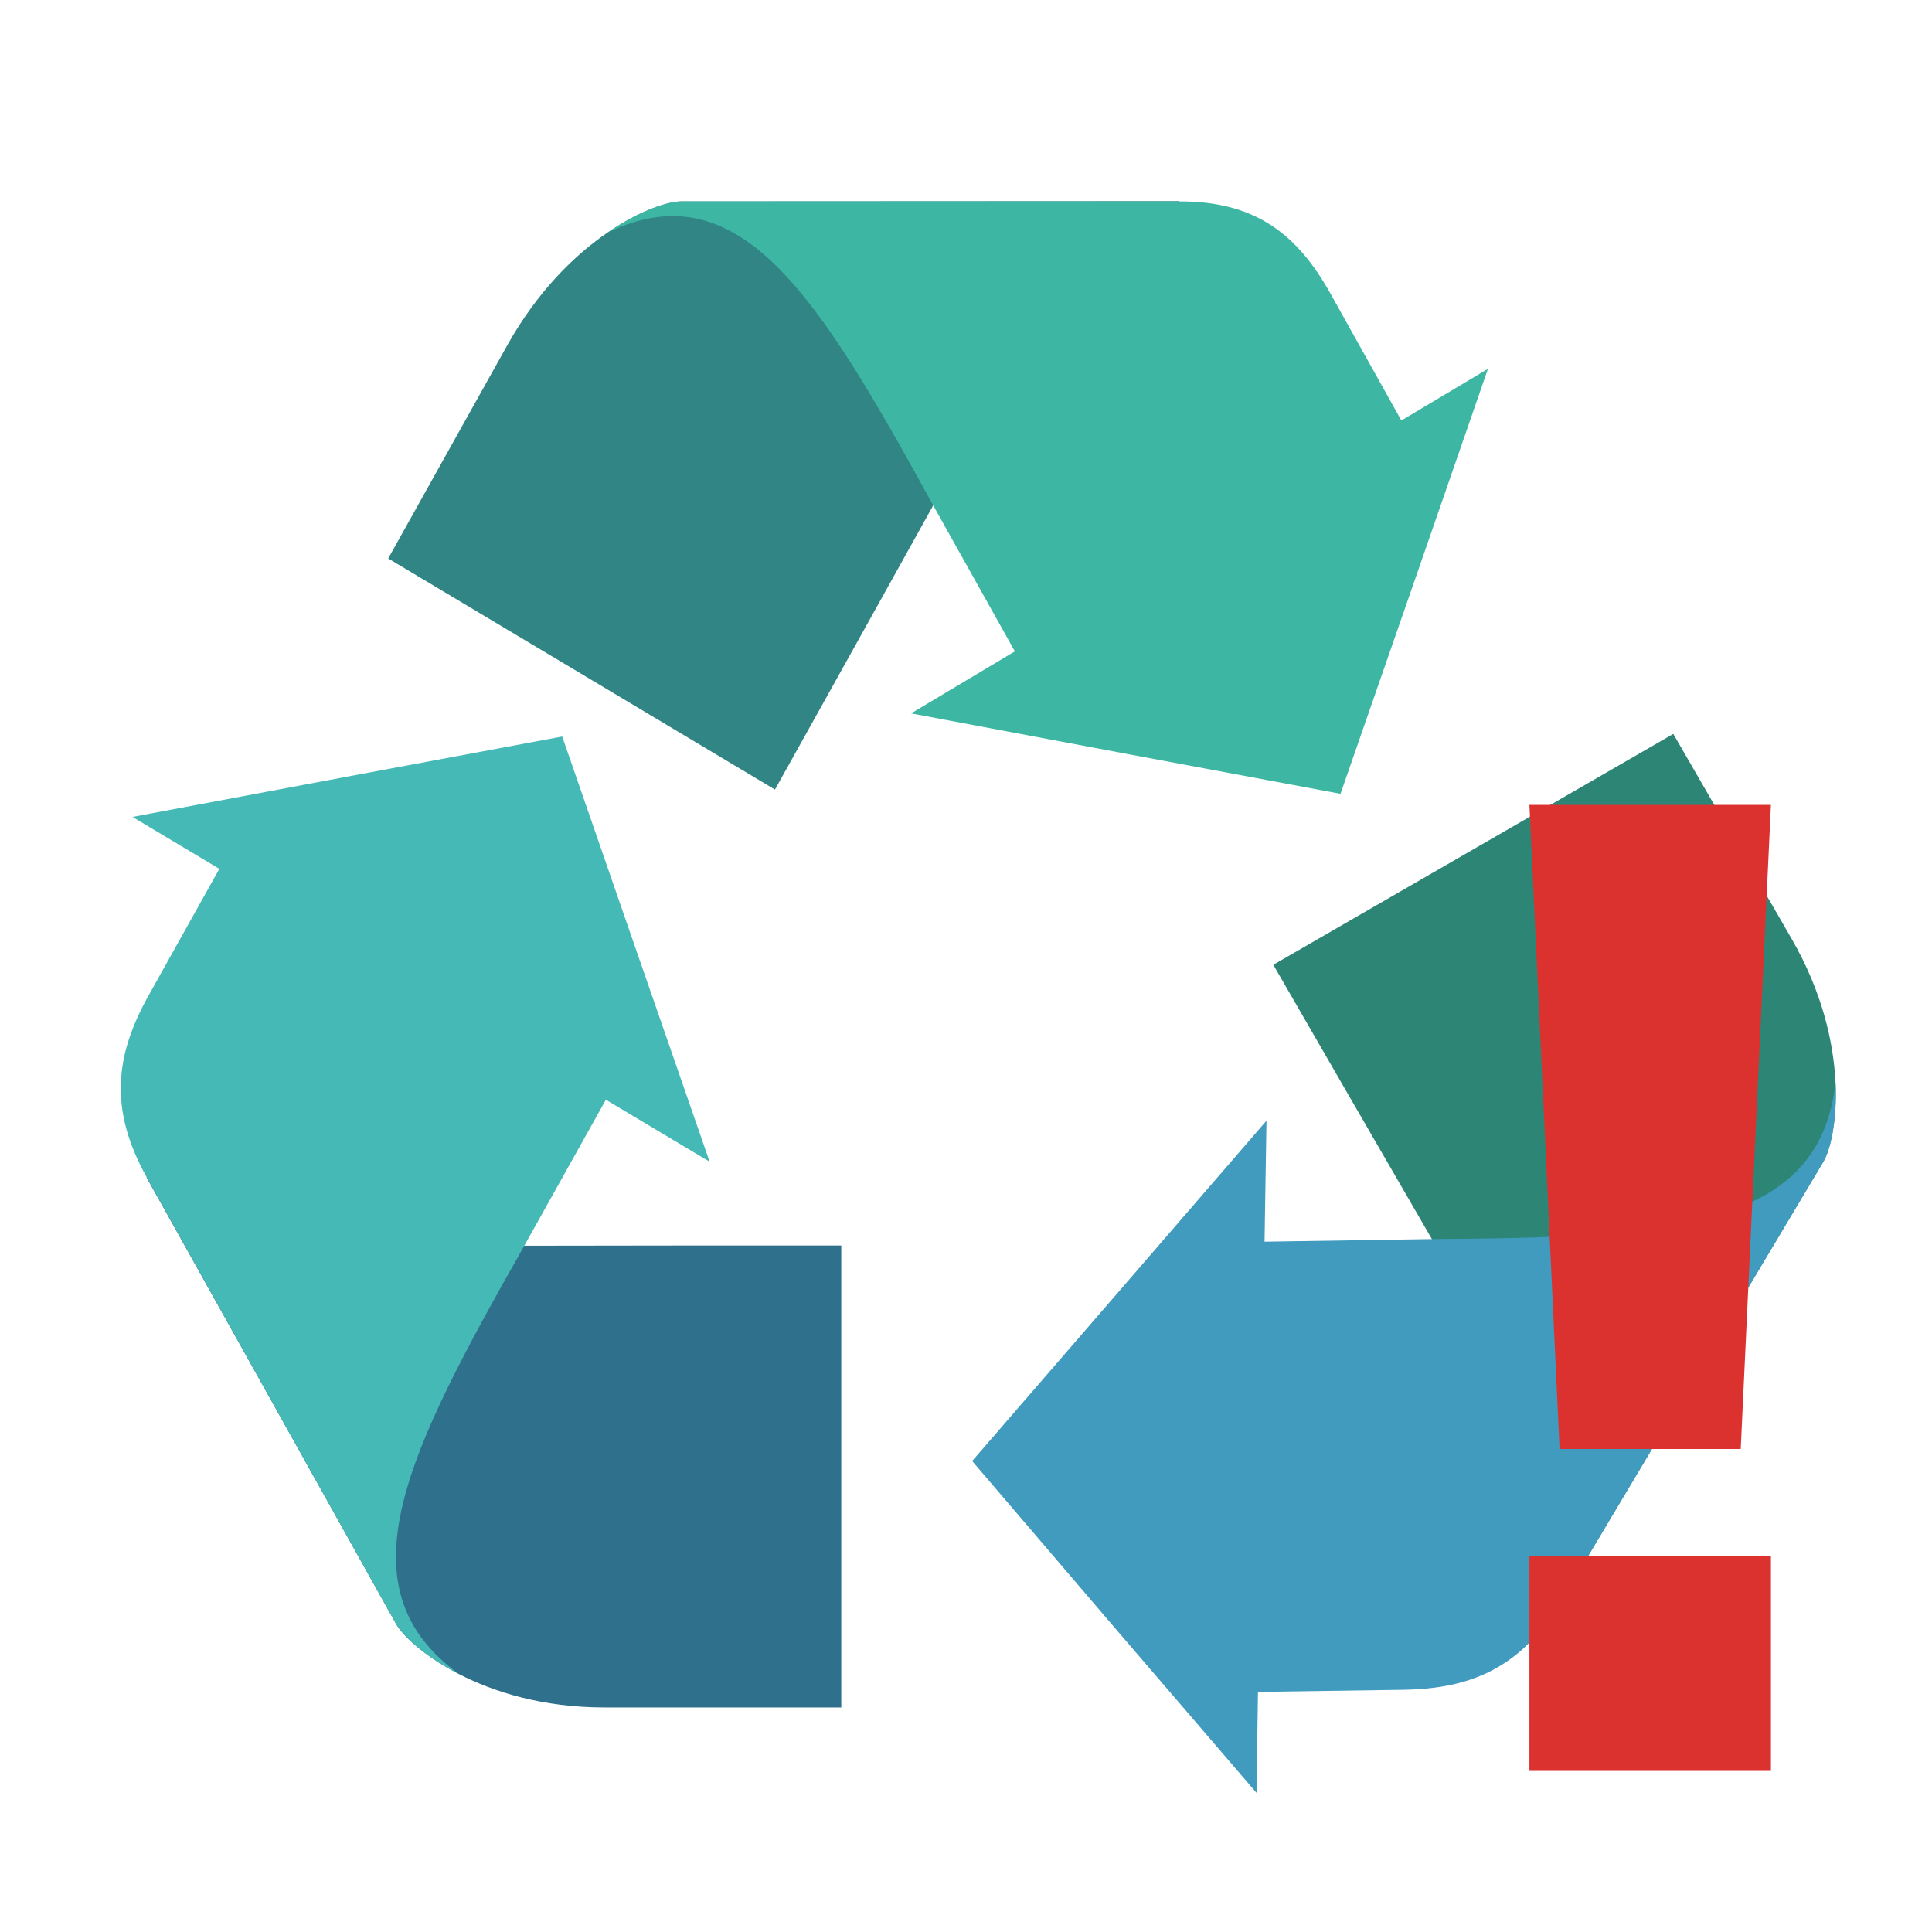
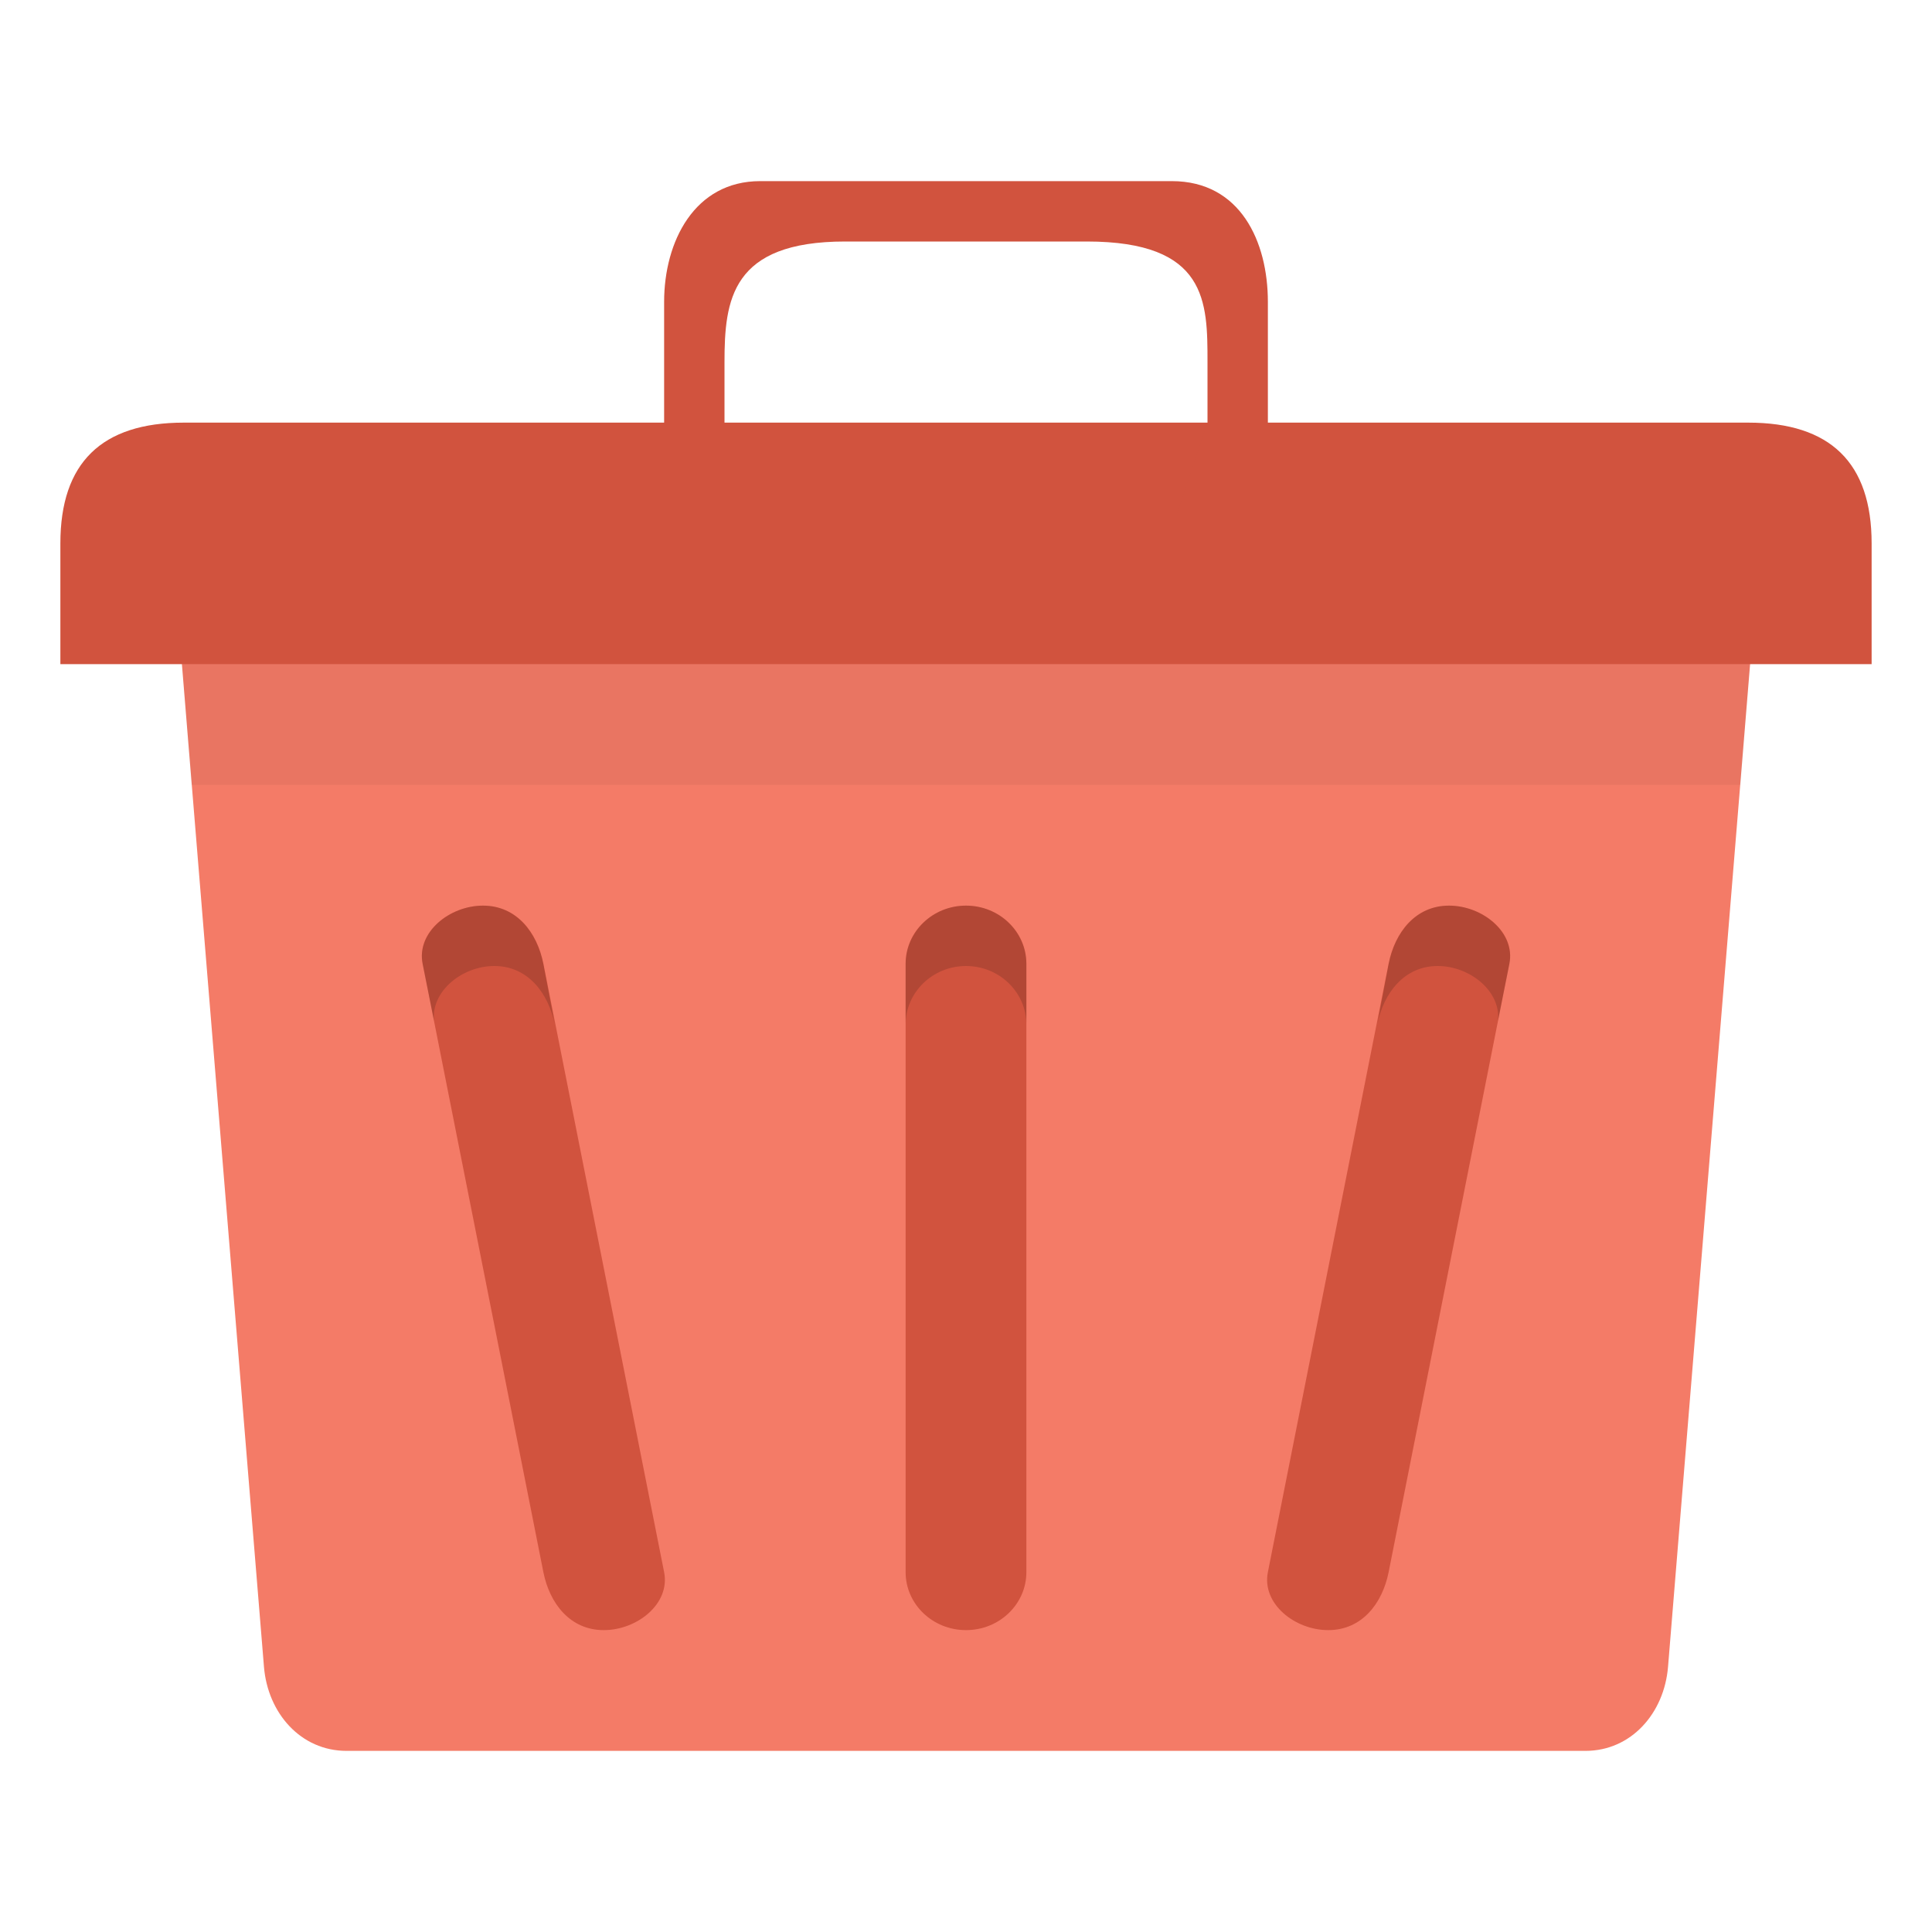
- <svg xmlns="http://www.w3.org/2000/svg" width="32" height="32" viewBox="0 0 32 32">
-   <path style="fill:#2f708c" d="M 13.934 28.281 L 13.934 20.629 C 12.184 20.629 10.434 20.629 8.684 20.633 L 2.426 19.5 L 6.559 26.895 C 6.758 27.258 7.969 28.281 10.012 28.281 Z " />
-   <path style="fill:#45b9b5" d="M 8.684 20.633 L 10.035 18.215 L 11.754 19.242 L 10.531 15.719 L 9.312 12.199 L 5.754 12.863 L 2.195 13.531 L 3.633 14.391 L 2.461 16.488 C 1.902 17.488 1.805 18.379 2.43 19.5 L 6.559 26.895 C 6.66 27.078 7.012 27.426 7.602 27.727 C 5.605 26.281 6.758 24.031 8.684 20.633 Z " />
-   <path style="fill:#318685" d="M 6.43 9.25 L 12.836 13.078 C 13.711 11.508 14.586 9.941 15.457 8.371 L 19.535 3.332 L 11.281 3.336 C 10.875 3.336 9.41 3.906 8.391 5.738 Z " />
-   <path style="fill:#3db7a3" d="M 15.457 8.371 L 16.809 10.789 L 15.09 11.816 L 18.648 12.484 L 22.203 13.148 L 23.426 9.629 L 24.645 6.109 L 23.211 6.965 L 22.039 4.867 C 21.484 3.871 20.785 3.332 19.535 3.336 L 11.277 3.336 C 11.078 3.336 10.609 3.477 10.062 3.852 C 12.27 2.789 13.574 4.945 15.457 8.371 Z " />
-   <path style="fill:#2d8576" d="M 27.715 12.156 L 21.09 15.98 C 21.965 17.496 22.84 19.012 23.719 20.527 L 25.863 26.512 L 30.203 19.238 C 30.414 18.883 30.695 17.32 29.676 15.551 Z " />
-   <path style="fill:#409bbf" d="M 23.719 20.523 L 20.945 20.566 L 20.977 18.562 L 18.539 21.383 L 16.102 24.199 L 18.453 26.949 L 20.812 29.695 L 20.836 28.023 L 23.238 27.988 C 24.383 27.973 25.207 27.609 25.863 26.512 L 30.203 19.238 C 30.309 19.059 30.434 18.578 30.402 17.918 C 30.148 20.367 27.621 20.496 23.719 20.523 Z " />
-   <path style="fill:#dc322f" d="M 25.332 13.332 L 25.832 24 L 28.832 24 L 29.332 13.332 Z M 25.332 25.777 L 25.332 29.332 L 29.332 29.332 L 29.332 25.777 Z " />
+ <svg xmlns="http://www.w3.org/2000/svg" width="32" viewBox="0 0 32 32" height="32" id="svg2" version="1.1">
+   <defs id="defs18" />
+   <path style="fill:#f47b67;fill-opacity:1;stroke:none" d="m 4.372,9.5 23.256,0 c 0.758,0 1.431,0.624 1.368,1.393 L 27.628,27.607 C 27.565,28.376 27.018,29 26.26,29 L 5.74,29 C 4.982,29 4.435,28.376 4.372,27.607 L 3.004,10.893 C 2.941,10.124 3.614,9.5 4.372,9.5 z" id="rect2999" />
+   <path style="fill:#d1533e;fill-opacity:1;stroke:none" d="M 3.045,7 28.955,7 C 30.318,7 31,7.667 31,9 L 31,11 1,11 1,9 C 1,7.667 1.682,7 3.045,7 z" id="rect3769" />
+   <path style="fill:#d1533e;fill-opacity:1;stroke:none" d="M 12.591,3 C 11.503,3 11,4 11,5 l 0,2 0,1.5 1.5,0 L 12,7 12,6 c 0,-1.031 0.11,-2 2,-2 l 4,0 c 2,0 2,1 2,2 L 20,7 19.5,8.5 21,8.5 21,7 21,5 C 21,4 20.544,3 19.409,3 z" id="path3776" />
+   <rect ry="0.96" rx="1" y="15" x="15" height="12" width="2" id="rect3785" style="fill:#d1533e;fill-opacity:1;stroke:none" />
+   <path style="opacity:0.05;fill:#000000;fill-opacity:1;stroke:none" d="m 3.016,11 0.156,2 25.656,0 0.156,-2 -25.969,0 z" id="path3781" />
+   <path style="fill:#000000;fill-opacity:1;stroke:none;opacity:0.15" d="M 16 15 C 15.446 15 15 15.437 15 15.969 L 15 16.969 C 15 16.437 15.446 16 16 16 C 16.554 16 17 16.437 17 16.969 L 17 15.969 C 17 15.437 16.554 15 16 15 z " id="rect2992" />
+   <path style="fill:#d1533e;fill-opacity:1;stroke:none" d="m 24,15 c 0.554,0 1.104,0.438 1,0.96 L 23,26.04 C 22.896,26.562 22.554,27 22,27 21.446,27 20.896,26.562 21,26.04 L 23,15.96 C 23.104,15.438 23.446,15 24,15 z" id="rect3766" />
+   <path style="fill:#000000;fill-opacity:1;stroke:none;opacity:0.15" d="M 24 15 C 23.446 15 23.104 15.447 23 15.969 L 22.812 16.969 C 22.916 16.447 23.259 16 23.812 16 C 24.343 16 24.861 16.414 24.812 16.906 L 25 15.969 C 25.104 15.447 24.554 15 24 15 z " id="path3773" />
+   <path id="path3778" d="m 8,15 c -0.554,0 -1.104,0.438 -1,0.96 l 2,10.08 c 0.104,0.522 0.446,0.96 1,0.96 0.554,0 1.104,-0.438 1,-0.96 L 9,15.96 C 8.896,15.438 8.554,15 8,15 z" style="fill:#d1533e;fill-opacity:1;stroke:none" />
+   <path id="path3780" d="m 8,15 c 0.554,0 0.896,0.447 1,0.969 l 0.188,1 C 9.084,16.447 8.742,16 8.188,16 c -0.531,0 -1.048,0.414 -1,0.906 L 7,15.969 C 6.896,15.447 7.446,15 8,15 z" style="opacity:0.15;fill:#000000;fill-opacity:1;stroke:none" />
</svg>
